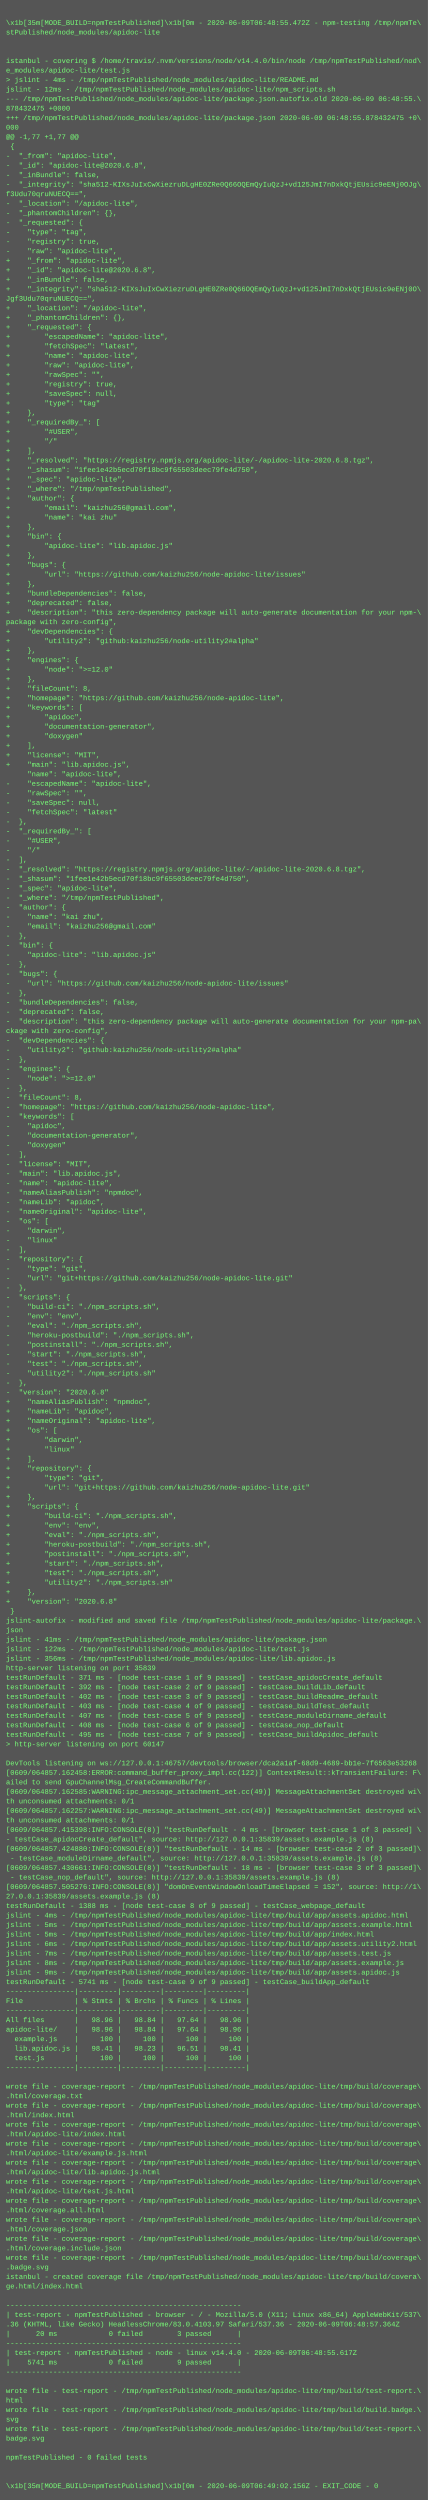
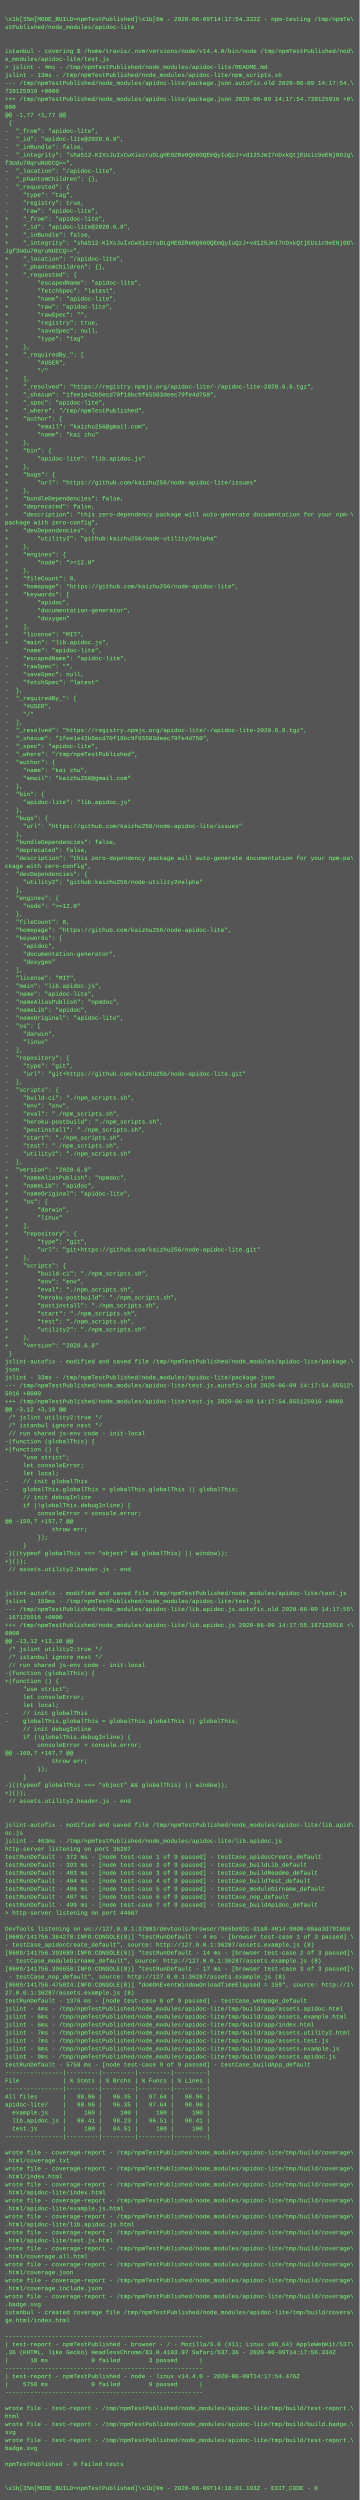
- <svg xmlns="http://www.w3.org/2000/svg" height="4206" width="720">
-   <rect height="4206" fill="#555" width="720" />
+ <svg xmlns="http://www.w3.org/2000/svg" height="5006" width="720">
+   <rect height="5006" fill="#555" width="720" />
  <text fill="#7f7" font-family="Courier New" font-size="12" xml:space="preserve">
    <tspan x="10" y="26" />
-     <tspan x="10" y="42">\x1b[35m[MODE_BUILD=npmTestPublished]\x1b[0m - 2020-06-09T06:48:55.472Z - npm-testing /tmp/npmTe\</tspan>
+     <tspan x="10" y="42">\x1b[35m[MODE_BUILD=npmTestPublished]\x1b[0m - 2020-06-09T14:17:54.332Z - npm-testing /tmp/npmTe\</tspan>
    <tspan x="10" y="58">stPublished/node_modules/apidoc-lite</tspan>
    <tspan x="10" y="74" />
    <tspan x="10" y="90" />
    <tspan x="10" y="106">istanbul - covering $ /home/travis/.nvm/versions/node/v14.4.0/bin/node /tmp/npmTestPublished/nod\</tspan>
    <tspan x="10" y="122">e_modules/apidoc-lite/test.js</tspan>
    <tspan x="10" y="138">&gt; jslint - 4ms - /tmp/npmTestPublished/node_modules/apidoc-lite/README.md</tspan>
-     <tspan x="10" y="154">jslint - 12ms - /tmp/npmTestPublished/node_modules/apidoc-lite/npm_scripts.sh</tspan>
-     <tspan x="10" y="170">--- /tmp/npmTestPublished/node_modules/apidoc-lite/package.json.autofix.old	2020-06-09 06:48:55.\</tspan>
-     <tspan x="10" y="186">878432475 +0000</tspan>
-     <tspan x="10" y="202">+++ /tmp/npmTestPublished/node_modules/apidoc-lite/package.json	2020-06-09 06:48:55.878432475 +0\</tspan>
+     <tspan x="10" y="154">jslint - 13ms - /tmp/npmTestPublished/node_modules/apidoc-lite/npm_scripts.sh</tspan>
+     <tspan x="10" y="170">--- /tmp/npmTestPublished/node_modules/apidoc-lite/package.json.autofix.old	2020-06-09 14:17:54.\</tspan>
+     <tspan x="10" y="186">739125916 +0000</tspan>
+     <tspan x="10" y="202">+++ /tmp/npmTestPublished/node_modules/apidoc-lite/package.json	2020-06-09 14:17:54.739125916 +0\</tspan>
    <tspan x="10" y="218">000</tspan>
    <tspan x="10" y="234">@@ -1,77 +1,77 @@</tspan>
    <tspan x="10" y="250"> {</tspan>
    <tspan x="10" y="266">-  "_from": "apidoc-lite",</tspan>
    <tspan x="10" y="282">-  "_id": "apidoc-lite@2020.6.8",</tspan>
    <tspan x="10" y="298">-  "_inBundle": false,</tspan>
    <tspan x="10" y="314">-  "_integrity": "sha512-KIXsJuIxCwXiezruDLgHE0ZRe0Q66OQEmQyIuQzJ+vd125JmI7nDxkQtjEUsic9eENj0OJg\</tspan>
    <tspan x="10" y="330">f3Udu70qruNUECQ==",</tspan>
    <tspan x="10" y="346">-  "_location": "/apidoc-lite",</tspan>
    <tspan x="10" y="362">-  "_phantomChildren": {},</tspan>
    <tspan x="10" y="378">-  "_requested": {</tspan>
    <tspan x="10" y="394">-    "type": "tag",</tspan>
    <tspan x="10" y="410">-    "registry": true,</tspan>
    <tspan x="10" y="426">-    "raw": "apidoc-lite",</tspan>
    <tspan x="10" y="442">+    "_from": "apidoc-lite",</tspan>
    <tspan x="10" y="458">+    "_id": "apidoc-lite@2020.6.8",</tspan>
    <tspan x="10" y="474">+    "_inBundle": false,</tspan>
    <tspan x="10" y="490">+    "_integrity": "sha512-KIXsJuIxCwXiezruDLgHE0ZRe0Q66OQEmQyIuQzJ+vd125JmI7nDxkQtjEUsic9eENj0O\</tspan>
    <tspan x="10" y="506">Jgf3Udu70qruNUECQ==",</tspan>
    <tspan x="10" y="522">+    "_location": "/apidoc-lite",</tspan>
    <tspan x="10" y="538">+    "_phantomChildren": {},</tspan>
    <tspan x="10" y="554">+    "_requested": {</tspan>
    <tspan x="10" y="570">+        "escapedName": "apidoc-lite",</tspan>
    <tspan x="10" y="586">+        "fetchSpec": "latest",</tspan>
    <tspan x="10" y="602">+        "name": "apidoc-lite",</tspan>
    <tspan x="10" y="618">+        "raw": "apidoc-lite",</tspan>
    <tspan x="10" y="634">+        "rawSpec": "",</tspan>
    <tspan x="10" y="650">+        "registry": true,</tspan>
    <tspan x="10" y="666">+        "saveSpec": null,</tspan>
    <tspan x="10" y="682">+        "type": "tag"</tspan>
    <tspan x="10" y="698">+    },</tspan>
    <tspan x="10" y="714">+    "_requiredBy_": [</tspan>
    <tspan x="10" y="730">+        "#USER",</tspan>
    <tspan x="10" y="746">+        "/"</tspan>
    <tspan x="10" y="762">+    ],</tspan>
    <tspan x="10" y="778">+    "_resolved": "https://registry.npmjs.org/apidoc-lite/-/apidoc-lite-2020.6.8.tgz",</tspan>
    <tspan x="10" y="794">+    "_shasum": "1fee1e42b5ecd70f18bc9f65503deec79fe4d750",</tspan>
    <tspan x="10" y="810">+    "_spec": "apidoc-lite",</tspan>
    <tspan x="10" y="826">+    "_where": "/tmp/npmTestPublished",</tspan>
    <tspan x="10" y="842">+    "author": {</tspan>
    <tspan x="10" y="858">+        "email": "kaizhu256@gmail.com",</tspan>
    <tspan x="10" y="874">+        "name": "kai zhu"</tspan>
    <tspan x="10" y="890">+    },</tspan>
    <tspan x="10" y="906">+    "bin": {</tspan>
    <tspan x="10" y="922">+        "apidoc-lite": "lib.apidoc.js"</tspan>
    <tspan x="10" y="938">+    },</tspan>
    <tspan x="10" y="954">+    "bugs": {</tspan>
    <tspan x="10" y="970">+        "url": "https://github.com/kaizhu256/node-apidoc-lite/issues"</tspan>
    <tspan x="10" y="986">+    },</tspan>
    <tspan x="10" y="1002">+    "bundleDependencies": false,</tspan>
    <tspan x="10" y="1018">+    "deprecated": false,</tspan>
    <tspan x="10" y="1034">+    "description": "this zero-dependency package will auto-generate documentation for your npm-\</tspan>
    <tspan x="10" y="1050">package with zero-config",</tspan>
    <tspan x="10" y="1066">+    "devDependencies": {</tspan>
    <tspan x="10" y="1082">+        "utility2": "github:kaizhu256/node-utility2#alpha"</tspan>
    <tspan x="10" y="1098">+    },</tspan>
    <tspan x="10" y="1114">+    "engines": {</tspan>
    <tspan x="10" y="1130">+        "node": "&gt;=12.0"</tspan>
    <tspan x="10" y="1146">+    },</tspan>
    <tspan x="10" y="1162">+    "fileCount": 8,</tspan>
    <tspan x="10" y="1178">+    "homepage": "https://github.com/kaizhu256/node-apidoc-lite",</tspan>
    <tspan x="10" y="1194">+    "keywords": [</tspan>
    <tspan x="10" y="1210">+        "apidoc",</tspan>
    <tspan x="10" y="1226">+        "documentation-generator",</tspan>
    <tspan x="10" y="1242">+        "doxygen"</tspan>
    <tspan x="10" y="1258">+    ],</tspan>
    <tspan x="10" y="1274">+    "license": "MIT",</tspan>
    <tspan x="10" y="1290">+    "main": "lib.apidoc.js",</tspan>
    <tspan x="10" y="1306">     "name": "apidoc-lite",</tspan>
    <tspan x="10" y="1322">-    "escapedName": "apidoc-lite",</tspan>
    <tspan x="10" y="1338">-    "rawSpec": "",</tspan>
    <tspan x="10" y="1354">-    "saveSpec": null,</tspan>
    <tspan x="10" y="1370">-    "fetchSpec": "latest"</tspan>
    <tspan x="10" y="1386">-  },</tspan>
    <tspan x="10" y="1402">-  "_requiredBy_": [</tspan>
    <tspan x="10" y="1418">-    "#USER",</tspan>
    <tspan x="10" y="1434">-    "/"</tspan>
    <tspan x="10" y="1450">-  ],</tspan>
    <tspan x="10" y="1466">-  "_resolved": "https://registry.npmjs.org/apidoc-lite/-/apidoc-lite-2020.6.8.tgz",</tspan>
    <tspan x="10" y="1482">-  "_shasum": "1fee1e42b5ecd70f18bc9f65503deec79fe4d750",</tspan>
    <tspan x="10" y="1498">-  "_spec": "apidoc-lite",</tspan>
    <tspan x="10" y="1514">-  "_where": "/tmp/npmTestPublished",</tspan>
    <tspan x="10" y="1530">-  "author": {</tspan>
    <tspan x="10" y="1546">-    "name": "kai zhu",</tspan>
    <tspan x="10" y="1562">-    "email": "kaizhu256@gmail.com"</tspan>
    <tspan x="10" y="1578">-  },</tspan>
    <tspan x="10" y="1594">-  "bin": {</tspan>
    <tspan x="10" y="1610">-    "apidoc-lite": "lib.apidoc.js"</tspan>
    <tspan x="10" y="1626">-  },</tspan>
    <tspan x="10" y="1642">-  "bugs": {</tspan>
    <tspan x="10" y="1658">-    "url": "https://github.com/kaizhu256/node-apidoc-lite/issues"</tspan>
    <tspan x="10" y="1674">-  },</tspan>
    <tspan x="10" y="1690">-  "bundleDependencies": false,</tspan>
    <tspan x="10" y="1706">-  "deprecated": false,</tspan>
    <tspan x="10" y="1722">-  "description": "this zero-dependency package will auto-generate documentation for your npm-pa\</tspan>
    <tspan x="10" y="1738">ckage with zero-config",</tspan>
    <tspan x="10" y="1754">-  "devDependencies": {</tspan>
    <tspan x="10" y="1770">-    "utility2": "github:kaizhu256/node-utility2#alpha"</tspan>
    <tspan x="10" y="1786">-  },</tspan>
    <tspan x="10" y="1802">-  "engines": {</tspan>
    <tspan x="10" y="1818">-    "node": "&gt;=12.0"</tspan>
    <tspan x="10" y="1834">-  },</tspan>
    <tspan x="10" y="1850">-  "fileCount": 8,</tspan>
    <tspan x="10" y="1866">-  "homepage": "https://github.com/kaizhu256/node-apidoc-lite",</tspan>
    <tspan x="10" y="1882">-  "keywords": [</tspan>
    <tspan x="10" y="1898">-    "apidoc",</tspan>
    <tspan x="10" y="1914">-    "documentation-generator",</tspan>
    <tspan x="10" y="1930">-    "doxygen"</tspan>
    <tspan x="10" y="1946">-  ],</tspan>
    <tspan x="10" y="1962">-  "license": "MIT",</tspan>
    <tspan x="10" y="1978">-  "main": "lib.apidoc.js",</tspan>
    <tspan x="10" y="1994">-  "name": "apidoc-lite",</tspan>
    <tspan x="10" y="2010">-  "nameAliasPublish": "npmdoc",</tspan>
    <tspan x="10" y="2026">-  "nameLib": "apidoc",</tspan>
    <tspan x="10" y="2042">-  "nameOriginal": "apidoc-lite",</tspan>
    <tspan x="10" y="2058">-  "os": [</tspan>
    <tspan x="10" y="2074">-    "darwin",</tspan>
    <tspan x="10" y="2090">-    "linux"</tspan>
    <tspan x="10" y="2106">-  ],</tspan>
    <tspan x="10" y="2122">-  "repository": {</tspan>
    <tspan x="10" y="2138">-    "type": "git",</tspan>
    <tspan x="10" y="2154">-    "url": "git+https://github.com/kaizhu256/node-apidoc-lite.git"</tspan>
    <tspan x="10" y="2170">-  },</tspan>
    <tspan x="10" y="2186">-  "scripts": {</tspan>
    <tspan x="10" y="2202">-    "build-ci": "./npm_scripts.sh",</tspan>
    <tspan x="10" y="2218">-    "env": "env",</tspan>
    <tspan x="10" y="2234">-    "eval": "./npm_scripts.sh",</tspan>
    <tspan x="10" y="2250">-    "heroku-postbuild": "./npm_scripts.sh",</tspan>
    <tspan x="10" y="2266">-    "postinstall": "./npm_scripts.sh",</tspan>
    <tspan x="10" y="2282">-    "start": "./npm_scripts.sh",</tspan>
    <tspan x="10" y="2298">-    "test": "./npm_scripts.sh",</tspan>
    <tspan x="10" y="2314">-    "utility2": "./npm_scripts.sh"</tspan>
    <tspan x="10" y="2330">-  },</tspan>
    <tspan x="10" y="2346">-  "version": "2020.6.8"</tspan>
    <tspan x="10" y="2362">+    "nameAliasPublish": "npmdoc",</tspan>
    <tspan x="10" y="2378">+    "nameLib": "apidoc",</tspan>
    <tspan x="10" y="2394">+    "nameOriginal": "apidoc-lite",</tspan>
    <tspan x="10" y="2410">+    "os": [</tspan>
    <tspan x="10" y="2426">+        "darwin",</tspan>
    <tspan x="10" y="2442">+        "linux"</tspan>
    <tspan x="10" y="2458">+    ],</tspan>
    <tspan x="10" y="2474">+    "repository": {</tspan>
    <tspan x="10" y="2490">+        "type": "git",</tspan>
    <tspan x="10" y="2506">+        "url": "git+https://github.com/kaizhu256/node-apidoc-lite.git"</tspan>
    <tspan x="10" y="2522">+    },</tspan>
    <tspan x="10" y="2538">+    "scripts": {</tspan>
    <tspan x="10" y="2554">+        "build-ci": "./npm_scripts.sh",</tspan>
    <tspan x="10" y="2570">+        "env": "env",</tspan>
    <tspan x="10" y="2586">+        "eval": "./npm_scripts.sh",</tspan>
    <tspan x="10" y="2602">+        "heroku-postbuild": "./npm_scripts.sh",</tspan>
    <tspan x="10" y="2618">+        "postinstall": "./npm_scripts.sh",</tspan>
    <tspan x="10" y="2634">+        "start": "./npm_scripts.sh",</tspan>
    <tspan x="10" y="2650">+        "test": "./npm_scripts.sh",</tspan>
    <tspan x="10" y="2666">+        "utility2": "./npm_scripts.sh"</tspan>
    <tspan x="10" y="2682">+    },</tspan>
    <tspan x="10" y="2698">+    "version": "2020.6.8"</tspan>
    <tspan x="10" y="2714"> }</tspan>
    <tspan x="10" y="2730">jslint-autofix - modified and saved file /tmp/npmTestPublished/node_modules/apidoc-lite/package.\</tspan>
    <tspan x="10" y="2746">json</tspan>
-     <tspan x="10" y="2762">jslint - 41ms - /tmp/npmTestPublished/node_modules/apidoc-lite/package.json</tspan>
-     <tspan x="10" y="2778">jslint - 122ms - /tmp/npmTestPublished/node_modules/apidoc-lite/test.js</tspan>
-     <tspan x="10" y="2794">jslint - 356ms - /tmp/npmTestPublished/node_modules/apidoc-lite/lib.apidoc.js</tspan>
-     <tspan x="10" y="2810">http-server listening on port 35839</tspan>
-     <tspan x="10" y="2826">testRunDefault - 371 ms - [node test-case 1 of 9 passed] - testCase_apidocCreate_default</tspan>
-     <tspan x="10" y="2842">testRunDefault - 392 ms - [node test-case 2 of 9 passed] - testCase_buildLib_default</tspan>
-     <tspan x="10" y="2858">testRunDefault - 402 ms - [node test-case 3 of 9 passed] - testCase_buildReadme_default</tspan>
-     <tspan x="10" y="2874">testRunDefault - 403 ms - [node test-case 4 of 9 passed] - testCase_buildTest_default</tspan>
-     <tspan x="10" y="2890">testRunDefault - 407 ms - [node test-case 5 of 9 passed] - testCase_moduleDirname_default</tspan>
-     <tspan x="10" y="2906">testRunDefault - 408 ms - [node test-case 6 of 9 passed] - testCase_nop_default</tspan>
-     <tspan x="10" y="2922">testRunDefault - 495 ms - [node test-case 7 of 9 passed] - testCase_buildApidoc_default</tspan>
-     <tspan x="10" y="2938">&gt; http-server listening on port 60147</tspan>
-     <tspan x="10" y="2954" />
-     <tspan x="10" y="2970">DevTools listening on ws://127.0.0.1:46757/devtools/browser/dca2a1af-68d9-4689-bb1e-7f6563e53268</tspan>
-     <tspan x="10" y="2986">[0609/064857.162458:ERROR:command_buffer_proxy_impl.cc(122)] ContextResult::kTransientFailure: F\</tspan>
-     <tspan x="10" y="3002">ailed to send GpuChannelMsg_CreateCommandBuffer.</tspan>
-     <tspan x="10" y="3018">[0609/064857.162585:WARNING:ipc_message_attachment_set.cc(49)] MessageAttachmentSet destroyed wi\</tspan>
-     <tspan x="10" y="3034">th unconsumed attachments: 0/1</tspan>
-     <tspan x="10" y="3050">[0609/064857.162257:WARNING:ipc_message_attachment_set.cc(49)] MessageAttachmentSet destroyed wi\</tspan>
-     <tspan x="10" y="3066">th unconsumed attachments: 0/1</tspan>
-     <tspan x="10" y="3082">[0609/064857.415398:INFO:CONSOLE(8)] "testRunDefault - 4 ms - [browser test-case 1 of 3 passed] \</tspan>
-     <tspan x="10" y="3098">- testCase_apidocCreate_default", source: http://127.0.0.1:35839/assets.example.js (8)</tspan>
-     <tspan x="10" y="3114">[0609/064857.424880:INFO:CONSOLE(8)] "testRunDefault - 14 ms - [browser test-case 2 of 3 passed]\</tspan>
-     <tspan x="10" y="3130"> - testCase_moduleDirname_default", source: http://127.0.0.1:35839/assets.example.js (8)</tspan>
-     <tspan x="10" y="3146">[0609/064857.430661:INFO:CONSOLE(8)] "testRunDefault - 18 ms - [browser test-case 3 of 3 passed]\</tspan>
-     <tspan x="10" y="3162"> - testCase_nop_default", source: http://127.0.0.1:35839/assets.example.js (8)</tspan>
-     <tspan x="10" y="3178">[0609/064857.505276:INFO:CONSOLE(8)] "domOnEventWindowOnloadTimeElapsed = 152", source: http://1\</tspan>
-     <tspan x="10" y="3194">27.0.0.1:35839/assets.example.js (8)</tspan>
-     <tspan x="10" y="3210">testRunDefault - 1388 ms - [node test-case 8 of 9 passed] - testCase_webpage_default</tspan>
-     <tspan x="10" y="3226">jslint - 4ms - /tmp/npmTestPublished/node_modules/apidoc-lite/tmp/build/app/assets.apidoc.html</tspan>
-     <tspan x="10" y="3242">jslint - 5ms - /tmp/npmTestPublished/node_modules/apidoc-lite/tmp/build/app/assets.example.html</tspan>
-     <tspan x="10" y="3258">jslint - 5ms - /tmp/npmTestPublished/node_modules/apidoc-lite/tmp/build/app/index.html</tspan>
-     <tspan x="10" y="3274">jslint - 6ms - /tmp/npmTestPublished/node_modules/apidoc-lite/tmp/build/app/assets.utility2.html</tspan>
-     <tspan x="10" y="3290">jslint - 7ms - /tmp/npmTestPublished/node_modules/apidoc-lite/tmp/build/app/assets.test.js</tspan>
-     <tspan x="10" y="3306">jslint - 8ms - /tmp/npmTestPublished/node_modules/apidoc-lite/tmp/build/app/assets.example.js</tspan>
-     <tspan x="10" y="3322">jslint - 9ms - /tmp/npmTestPublished/node_modules/apidoc-lite/tmp/build/app/assets.apidoc.js</tspan>
-     <tspan x="10" y="3338">testRunDefault - 5741 ms - [node test-case 9 of 9 passed] - testCase_buildApp_default</tspan>
-     <tspan x="10" y="3354">----------------|---------|---------|---------|---------|</tspan>
-     <tspan x="10" y="3370">File            | % Stmts | % Brchs | % Funcs | % Lines |</tspan>
-     <tspan x="10" y="3386">----------------|---------|---------|---------|---------|</tspan>
-     <tspan x="10" y="3402">All files       |   98.96 |   98.84 |   97.64 |   98.96 |</tspan>
-     <tspan x="10" y="3418">apidoc-lite/    |   98.96 |   98.84 |   97.64 |   98.96 |</tspan>
-     <tspan x="10" y="3434">  example.js    |     100 |     100 |     100 |     100 |</tspan>
-     <tspan x="10" y="3450">  lib.apidoc.js |   98.41 |   98.23 |   96.51 |   98.41 |</tspan>
-     <tspan x="10" y="3466">  test.js       |     100 |     100 |     100 |     100 |</tspan>
-     <tspan x="10" y="3482">----------------|---------|---------|---------|---------|</tspan>
-     <tspan x="10" y="3498" />
-     <tspan x="10" y="3514">wrote file - coverage-report - /tmp/npmTestPublished/node_modules/apidoc-lite/tmp/build/coverage\</tspan>
-     <tspan x="10" y="3530">.html/coverage.txt</tspan>
-     <tspan x="10" y="3546">wrote file - coverage-report - /tmp/npmTestPublished/node_modules/apidoc-lite/tmp/build/coverage\</tspan>
-     <tspan x="10" y="3562">.html/index.html</tspan>
-     <tspan x="10" y="3578">wrote file - coverage-report - /tmp/npmTestPublished/node_modules/apidoc-lite/tmp/build/coverage\</tspan>
-     <tspan x="10" y="3594">.html/apidoc-lite/index.html</tspan>
-     <tspan x="10" y="3610">wrote file - coverage-report - /tmp/npmTestPublished/node_modules/apidoc-lite/tmp/build/coverage\</tspan>
-     <tspan x="10" y="3626">.html/apidoc-lite/example.js.html</tspan>
-     <tspan x="10" y="3642">wrote file - coverage-report - /tmp/npmTestPublished/node_modules/apidoc-lite/tmp/build/coverage\</tspan>
-     <tspan x="10" y="3658">.html/apidoc-lite/lib.apidoc.js.html</tspan>
-     <tspan x="10" y="3674">wrote file - coverage-report - /tmp/npmTestPublished/node_modules/apidoc-lite/tmp/build/coverage\</tspan>
-     <tspan x="10" y="3690">.html/apidoc-lite/test.js.html</tspan>
-     <tspan x="10" y="3706">wrote file - coverage-report - /tmp/npmTestPublished/node_modules/apidoc-lite/tmp/build/coverage\</tspan>
-     <tspan x="10" y="3722">.html/coverage.all.html</tspan>
-     <tspan x="10" y="3738">wrote file - coverage-report - /tmp/npmTestPublished/node_modules/apidoc-lite/tmp/build/coverage\</tspan>
-     <tspan x="10" y="3754">.html/coverage.json</tspan>
-     <tspan x="10" y="3770">wrote file - coverage-report - /tmp/npmTestPublished/node_modules/apidoc-lite/tmp/build/coverage\</tspan>
-     <tspan x="10" y="3786">.html/coverage.include.json</tspan>
-     <tspan x="10" y="3802">wrote file - coverage-report - /tmp/npmTestPublished/node_modules/apidoc-lite/tmp/build/coverage\</tspan>
-     <tspan x="10" y="3818">.badge.svg</tspan>
-     <tspan x="10" y="3834">istanbul - created coverage file /tmp/npmTestPublished/node_modules/apidoc-lite/tmp/build/covera\</tspan>
-     <tspan x="10" y="3850">ge.html/index.html</tspan>
-     <tspan x="10" y="3866" />
-     <tspan x="10" y="3882">-------------------------------------------------------</tspan>
-     <tspan x="10" y="3898">| test-report - npmTestPublished - browser - / - Mozilla/5.0 (X11; Linux x86_64) AppleWebKit/537\</tspan>
-     <tspan x="10" y="3914">.36 (KHTML, like Gecko) HeadlessChrome/83.0.4103.97 Safari/537.36 - 2020-06-09T06:48:57.364Z</tspan>
-     <tspan x="10" y="3930">|      20 ms            0 failed        3 passed      |</tspan>
-     <tspan x="10" y="3946">-------------------------------------------------------</tspan>
-     <tspan x="10" y="3962">| test-report - npmTestPublished - node - linux v14.4.0 - 2020-06-09T06:48:55.617Z</tspan>
-     <tspan x="10" y="3978">|    5741 ms            0 failed        9 passed      |</tspan>
-     <tspan x="10" y="3994">-------------------------------------------------------</tspan>
-     <tspan x="10" y="4010" />
-     <tspan x="10" y="4026">wrote file - test-report - /tmp/npmTestPublished/node_modules/apidoc-lite/tmp/build/test-report.\</tspan>
-     <tspan x="10" y="4042">html</tspan>
-     <tspan x="10" y="4058">wrote file - test-report - /tmp/npmTestPublished/node_modules/apidoc-lite/tmp/build/build.badge.\</tspan>
-     <tspan x="10" y="4074">svg</tspan>
-     <tspan x="10" y="4090">wrote file - test-report - /tmp/npmTestPublished/node_modules/apidoc-lite/tmp/build/test-report.\</tspan>
-     <tspan x="10" y="4106">badge.svg</tspan>
-     <tspan x="10" y="4122" />
-     <tspan x="10" y="4138">npmTestPublished - 0 failed tests</tspan>
-     <tspan x="10" y="4154" />
-     <tspan x="10" y="4170" />
-     <tspan x="10" y="4186">\x1b[35m[MODE_BUILD=npmTestPublished]\x1b[0m - 2020-06-09T06:49:02.156Z - EXIT_CODE - 0</tspan>
+     <tspan x="10" y="2762">jslint - 33ms - /tmp/npmTestPublished/node_modules/apidoc-lite/package.json</tspan>
+     <tspan x="10" y="2778">--- /tmp/npmTestPublished/node_modules/apidoc-lite/test.js.autofix.old	2020-06-09 14:17:54.85512\</tspan>
+     <tspan x="10" y="2794">5916 +0000</tspan>
+     <tspan x="10" y="2810">+++ /tmp/npmTestPublished/node_modules/apidoc-lite/test.js	2020-06-09 14:17:54.855125916 +0000</tspan>
+     <tspan x="10" y="2826">@@ -3,12 +3,10 @@</tspan>
+     <tspan x="10" y="2842"> /* jslint utility2:true */</tspan>
+     <tspan x="10" y="2858"> /* istanbul ignore next */</tspan>
+     <tspan x="10" y="2874"> // run shared js-env code - init-local</tspan>
+     <tspan x="10" y="2890">-(function (globalThis) {</tspan>
+     <tspan x="10" y="2906">+(function () {</tspan>
+     <tspan x="10" y="2922">     "use strict";</tspan>
+     <tspan x="10" y="2938">     let consoleError;</tspan>
+     <tspan x="10" y="2954">     let local;</tspan>
+     <tspan x="10" y="2970">-    // init globalThis</tspan>
+     <tspan x="10" y="2986">-    globalThis.globalThis = globalThis.globalThis || globalThis;</tspan>
+     <tspan x="10" y="3002">     // init debugInline</tspan>
+     <tspan x="10" y="3018">     if (!globalThis.debugInline) {</tspan>
+     <tspan x="10" y="3034">         consoleError = console.error;</tspan>
+     <tspan x="10" y="3050">@@ -159,7 +157,7 @@</tspan>
+     <tspan x="10" y="3066">             throw err;</tspan>
+     <tspan x="10" y="3082">         });</tspan>
+     <tspan x="10" y="3098">     }</tspan>
+     <tspan x="10" y="3114">-}((typeof globalThis === "object" &amp;&amp; globalThis) || window));</tspan>
+     <tspan x="10" y="3130">+}());</tspan>
+     <tspan x="10" y="3146"> // assets.utility2.header.js - end</tspan>
+     <tspan x="10" y="3162"> </tspan>
+     <tspan x="10" y="3178"> </tspan>
+     <tspan x="10" y="3194">jslint-autofix - modified and saved file /tmp/npmTestPublished/node_modules/apidoc-lite/test.js</tspan>
+     <tspan x="10" y="3210">jslint - 159ms - /tmp/npmTestPublished/node_modules/apidoc-lite/test.js</tspan>
+     <tspan x="10" y="3226">--- /tmp/npmTestPublished/node_modules/apidoc-lite/lib.apidoc.js.autofix.old	2020-06-09 14:17:55\</tspan>
+     <tspan x="10" y="3242">.167125916 +0000</tspan>
+     <tspan x="10" y="3258">+++ /tmp/npmTestPublished/node_modules/apidoc-lite/lib.apidoc.js	2020-06-09 14:17:55.167125916 +\</tspan>
+     <tspan x="10" y="3274">0000</tspan>
+     <tspan x="10" y="3290">@@ -13,12 +13,10 @@</tspan>
+     <tspan x="10" y="3306"> /* jslint utility2:true */</tspan>
+     <tspan x="10" y="3322"> /* istanbul ignore next */</tspan>
+     <tspan x="10" y="3338"> // run shared js-env code - init-local</tspan>
+     <tspan x="10" y="3354">-(function (globalThis) {</tspan>
+     <tspan x="10" y="3370">+(function () {</tspan>
+     <tspan x="10" y="3386">     "use strict";</tspan>
+     <tspan x="10" y="3402">     let consoleError;</tspan>
+     <tspan x="10" y="3418">     let local;</tspan>
+     <tspan x="10" y="3434">-    // init globalThis</tspan>
+     <tspan x="10" y="3450">-    globalThis.globalThis = globalThis.globalThis || globalThis;</tspan>
+     <tspan x="10" y="3466">     // init debugInline</tspan>
+     <tspan x="10" y="3482">     if (!globalThis.debugInline) {</tspan>
+     <tspan x="10" y="3498">         consoleError = console.error;</tspan>
+     <tspan x="10" y="3514">@@ -169,7 +167,7 @@</tspan>
+     <tspan x="10" y="3530">             throw err;</tspan>
+     <tspan x="10" y="3546">         });</tspan>
+     <tspan x="10" y="3562">     }</tspan>
+     <tspan x="10" y="3578">-}((typeof globalThis === "object" &amp;&amp; globalThis) || window));</tspan>
+     <tspan x="10" y="3594">+}());</tspan>
+     <tspan x="10" y="3610"> // assets.utility2.header.js - end</tspan>
+     <tspan x="10" y="3626"> </tspan>
+     <tspan x="10" y="3642"> </tspan>
+     <tspan x="10" y="3658">jslint-autofix - modified and saved file /tmp/npmTestPublished/node_modules/apidoc-lite/lib.apid\</tspan>
+     <tspan x="10" y="3674">oc.js</tspan>
+     <tspan x="10" y="3690">jslint - 463ms - /tmp/npmTestPublished/node_modules/apidoc-lite/lib.apidoc.js</tspan>
+     <tspan x="10" y="3706">http-server listening on port 36287</tspan>
+     <tspan x="10" y="3722">testRunDefault - 372 ms - [node test-case 1 of 9 passed] - testCase_apidocCreate_default</tspan>
+     <tspan x="10" y="3738">testRunDefault - 393 ms - [node test-case 2 of 9 passed] - testCase_buildLib_default</tspan>
+     <tspan x="10" y="3754">testRunDefault - 403 ms - [node test-case 3 of 9 passed] - testCase_buildReadme_default</tspan>
+     <tspan x="10" y="3770">testRunDefault - 404 ms - [node test-case 4 of 9 passed] - testCase_buildTest_default</tspan>
+     <tspan x="10" y="3786">testRunDefault - 406 ms - [node test-case 5 of 9 passed] - testCase_moduleDirname_default</tspan>
+     <tspan x="10" y="3802">testRunDefault - 407 ms - [node test-case 6 of 9 passed] - testCase_nop_default</tspan>
+     <tspan x="10" y="3818">testRunDefault - 499 ms - [node test-case 7 of 9 passed] - testCase_buildApidoc_default</tspan>
+     <tspan x="10" y="3834">&gt; http-server listening on port 44667</tspan>
+     <tspan x="10" y="3850" />
+     <tspan x="10" y="3866">DevTools listening on ws://127.0.0.1:37883/devtools/browser/9e5be92c-d1a8-4014-90d0-08aa3d7916b8</tspan>
+     <tspan x="10" y="3882">[0609/141756.384270:INFO:CONSOLE(8)] "testRunDefault - 4 ms - [browser test-case 1 of 3 passed] \</tspan>
+     <tspan x="10" y="3898">- testCase_apidocCreate_default", source: http://127.0.0.1:36287/assets.example.js (8)</tspan>
+     <tspan x="10" y="3914">[0609/141756.393689:INFO:CONSOLE(8)] "testRunDefault - 14 ms - [browser test-case 2 of 3 passed]\</tspan>
+     <tspan x="10" y="3930"> - testCase_moduleDirname_default", source: http://127.0.0.1:36287/assets.example.js (8)</tspan>
+     <tspan x="10" y="3946">[0609/141756.396658:INFO:CONSOLE(8)] "testRunDefault - 17 ms - [browser test-case 3 of 3 passed]\</tspan>
+     <tspan x="10" y="3962"> - testCase_nop_default", source: http://127.0.0.1:36287/assets.example.js (8)</tspan>
+     <tspan x="10" y="3978">[0609/141756.475024:INFO:CONSOLE(8)] "domOnEventWindowOnloadTimeElapsed = 159", source: http://1\</tspan>
+     <tspan x="10" y="3994">27.0.0.1:36287/assets.example.js (8)</tspan>
+     <tspan x="10" y="4010">testRunDefault - 1376 ms - [node test-case 8 of 9 passed] - testCase_webpage_default</tspan>
+     <tspan x="10" y="4026">jslint - 4ms - /tmp/npmTestPublished/node_modules/apidoc-lite/tmp/build/app/assets.apidoc.html</tspan>
+     <tspan x="10" y="4042">jslint - 6ms - /tmp/npmTestPublished/node_modules/apidoc-lite/tmp/build/app/assets.example.html</tspan>
+     <tspan x="10" y="4058">jslint - 6ms - /tmp/npmTestPublished/node_modules/apidoc-lite/tmp/build/app/index.html</tspan>
+     <tspan x="10" y="4074">jslint - 7ms - /tmp/npmTestPublished/node_modules/apidoc-lite/tmp/build/app/assets.utility2.html</tspan>
+     <tspan x="10" y="4090">jslint - 7ms - /tmp/npmTestPublished/node_modules/apidoc-lite/tmp/build/app/assets.test.js</tspan>
+     <tspan x="10" y="4106">jslint - 8ms - /tmp/npmTestPublished/node_modules/apidoc-lite/tmp/build/app/assets.example.js</tspan>
+     <tspan x="10" y="4122">jslint - 9ms - /tmp/npmTestPublished/node_modules/apidoc-lite/tmp/build/app/assets.apidoc.js</tspan>
+     <tspan x="10" y="4138">testRunDefault - 5758 ms - [node test-case 9 of 9 passed] - testCase_buildApp_default</tspan>
+     <tspan x="10" y="4154">----------------|---------|---------|---------|---------|</tspan>
+     <tspan x="10" y="4170">File            | % Stmts | % Brchs | % Funcs | % Lines |</tspan>
+     <tspan x="10" y="4186">----------------|---------|---------|---------|---------|</tspan>
+     <tspan x="10" y="4202">All files       |   98.96 |   96.35 |   97.64 |   98.96 |</tspan>
+     <tspan x="10" y="4218">apidoc-lite/    |   98.96 |   96.35 |   97.64 |   98.96 |</tspan>
+     <tspan x="10" y="4234">  example.js    |     100 |     100 |     100 |     100 |</tspan>
+     <tspan x="10" y="4250">  lib.apidoc.js |   98.41 |   98.23 |   96.51 |   98.41 |</tspan>
+     <tspan x="10" y="4266">  test.js       |     100 |   84.51 |     100 |     100 |</tspan>
+     <tspan x="10" y="4282">----------------|---------|---------|---------|---------|</tspan>
+     <tspan x="10" y="4298" />
+     <tspan x="10" y="4314">wrote file - coverage-report - /tmp/npmTestPublished/node_modules/apidoc-lite/tmp/build/coverage\</tspan>
+     <tspan x="10" y="4330">.html/coverage.txt</tspan>
+     <tspan x="10" y="4346">wrote file - coverage-report - /tmp/npmTestPublished/node_modules/apidoc-lite/tmp/build/coverage\</tspan>
+     <tspan x="10" y="4362">.html/index.html</tspan>
+     <tspan x="10" y="4378">wrote file - coverage-report - /tmp/npmTestPublished/node_modules/apidoc-lite/tmp/build/coverage\</tspan>
+     <tspan x="10" y="4394">.html/apidoc-lite/index.html</tspan>
+     <tspan x="10" y="4410">wrote file - coverage-report - /tmp/npmTestPublished/node_modules/apidoc-lite/tmp/build/coverage\</tspan>
+     <tspan x="10" y="4426">.html/apidoc-lite/example.js.html</tspan>
+     <tspan x="10" y="4442">wrote file - coverage-report - /tmp/npmTestPublished/node_modules/apidoc-lite/tmp/build/coverage\</tspan>
+     <tspan x="10" y="4458">.html/apidoc-lite/lib.apidoc.js.html</tspan>
+     <tspan x="10" y="4474">wrote file - coverage-report - /tmp/npmTestPublished/node_modules/apidoc-lite/tmp/build/coverage\</tspan>
+     <tspan x="10" y="4490">.html/apidoc-lite/test.js.html</tspan>
+     <tspan x="10" y="4506">wrote file - coverage-report - /tmp/npmTestPublished/node_modules/apidoc-lite/tmp/build/coverage\</tspan>
+     <tspan x="10" y="4522">.html/coverage.all.html</tspan>
+     <tspan x="10" y="4538">wrote file - coverage-report - /tmp/npmTestPublished/node_modules/apidoc-lite/tmp/build/coverage\</tspan>
+     <tspan x="10" y="4554">.html/coverage.json</tspan>
+     <tspan x="10" y="4570">wrote file - coverage-report - /tmp/npmTestPublished/node_modules/apidoc-lite/tmp/build/coverage\</tspan>
+     <tspan x="10" y="4586">.html/coverage.include.json</tspan>
+     <tspan x="10" y="4602">wrote file - coverage-report - /tmp/npmTestPublished/node_modules/apidoc-lite/tmp/build/coverage\</tspan>
+     <tspan x="10" y="4618">.badge.svg</tspan>
+     <tspan x="10" y="4634">istanbul - created coverage file /tmp/npmTestPublished/node_modules/apidoc-lite/tmp/build/covera\</tspan>
+     <tspan x="10" y="4650">ge.html/index.html</tspan>
+     <tspan x="10" y="4666" />
+     <tspan x="10" y="4682">-------------------------------------------------------</tspan>
+     <tspan x="10" y="4698">| test-report - npmTestPublished - browser - / - Mozilla/5.0 (X11; Linux x86_64) AppleWebKit/537\</tspan>
+     <tspan x="10" y="4714">.36 (KHTML, like Gecko) HeadlessChrome/83.0.4103.97 Safari/537.36 - 2020-06-09T14:17:56.334Z</tspan>
+     <tspan x="10" y="4730">|      18 ms            0 failed        3 passed      |</tspan>
+     <tspan x="10" y="4746">-------------------------------------------------------</tspan>
+     <tspan x="10" y="4762">| test-report - npmTestPublished - node - linux v14.4.0 - 2020-06-09T14:17:54.476Z</tspan>
+     <tspan x="10" y="4778">|    5758 ms            0 failed        9 passed      |</tspan>
+     <tspan x="10" y="4794">-------------------------------------------------------</tspan>
+     <tspan x="10" y="4810" />
+     <tspan x="10" y="4826">wrote file - test-report - /tmp/npmTestPublished/node_modules/apidoc-lite/tmp/build/test-report.\</tspan>
+     <tspan x="10" y="4842">html</tspan>
+     <tspan x="10" y="4858">wrote file - test-report - /tmp/npmTestPublished/node_modules/apidoc-lite/tmp/build/build.badge.\</tspan>
+     <tspan x="10" y="4874">svg</tspan>
+     <tspan x="10" y="4890">wrote file - test-report - /tmp/npmTestPublished/node_modules/apidoc-lite/tmp/build/test-report.\</tspan>
+     <tspan x="10" y="4906">badge.svg</tspan>
+     <tspan x="10" y="4922" />
+     <tspan x="10" y="4938">npmTestPublished - 0 failed tests</tspan>
+     <tspan x="10" y="4954" />
+     <tspan x="10" y="4970" />
+     <tspan x="10" y="4986">\x1b[35m[MODE_BUILD=npmTestPublished]\x1b[0m - 2020-06-09T14:18:01.193Z - EXIT_CODE - 0</tspan>
  </text>
</svg>
